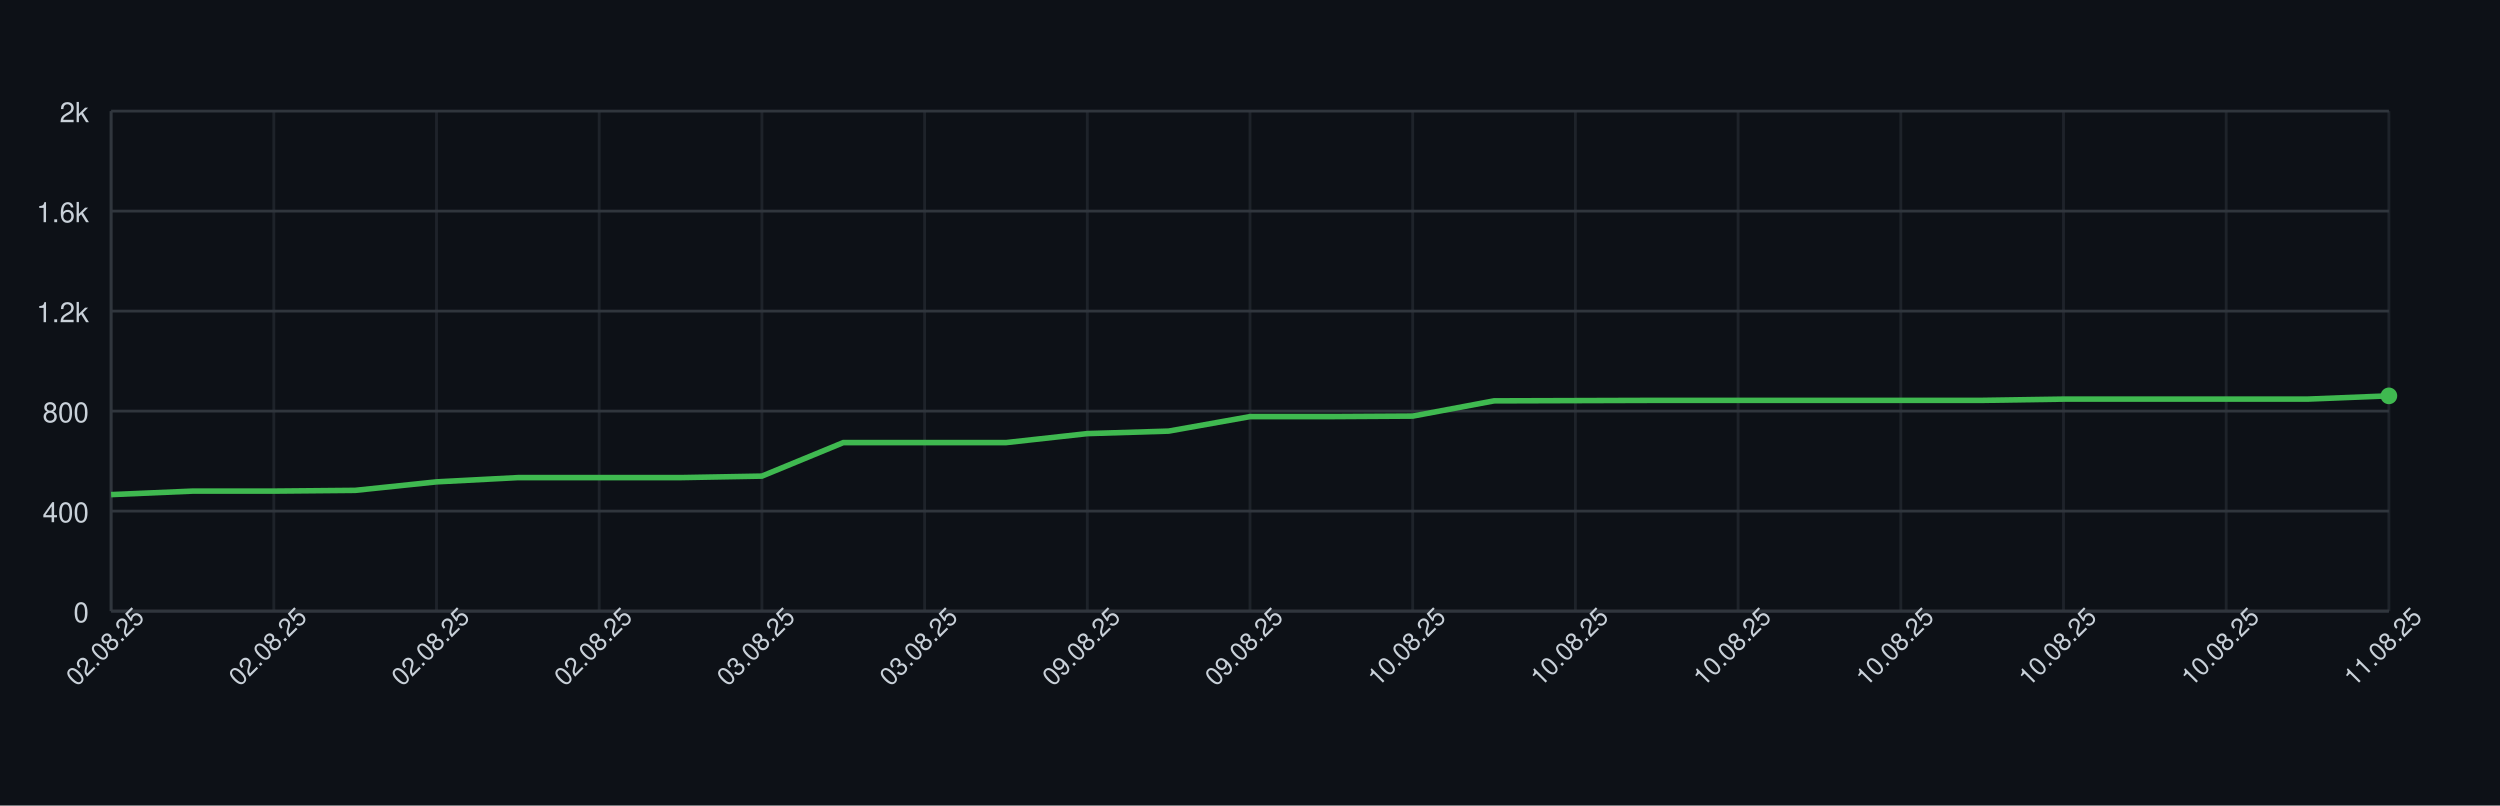
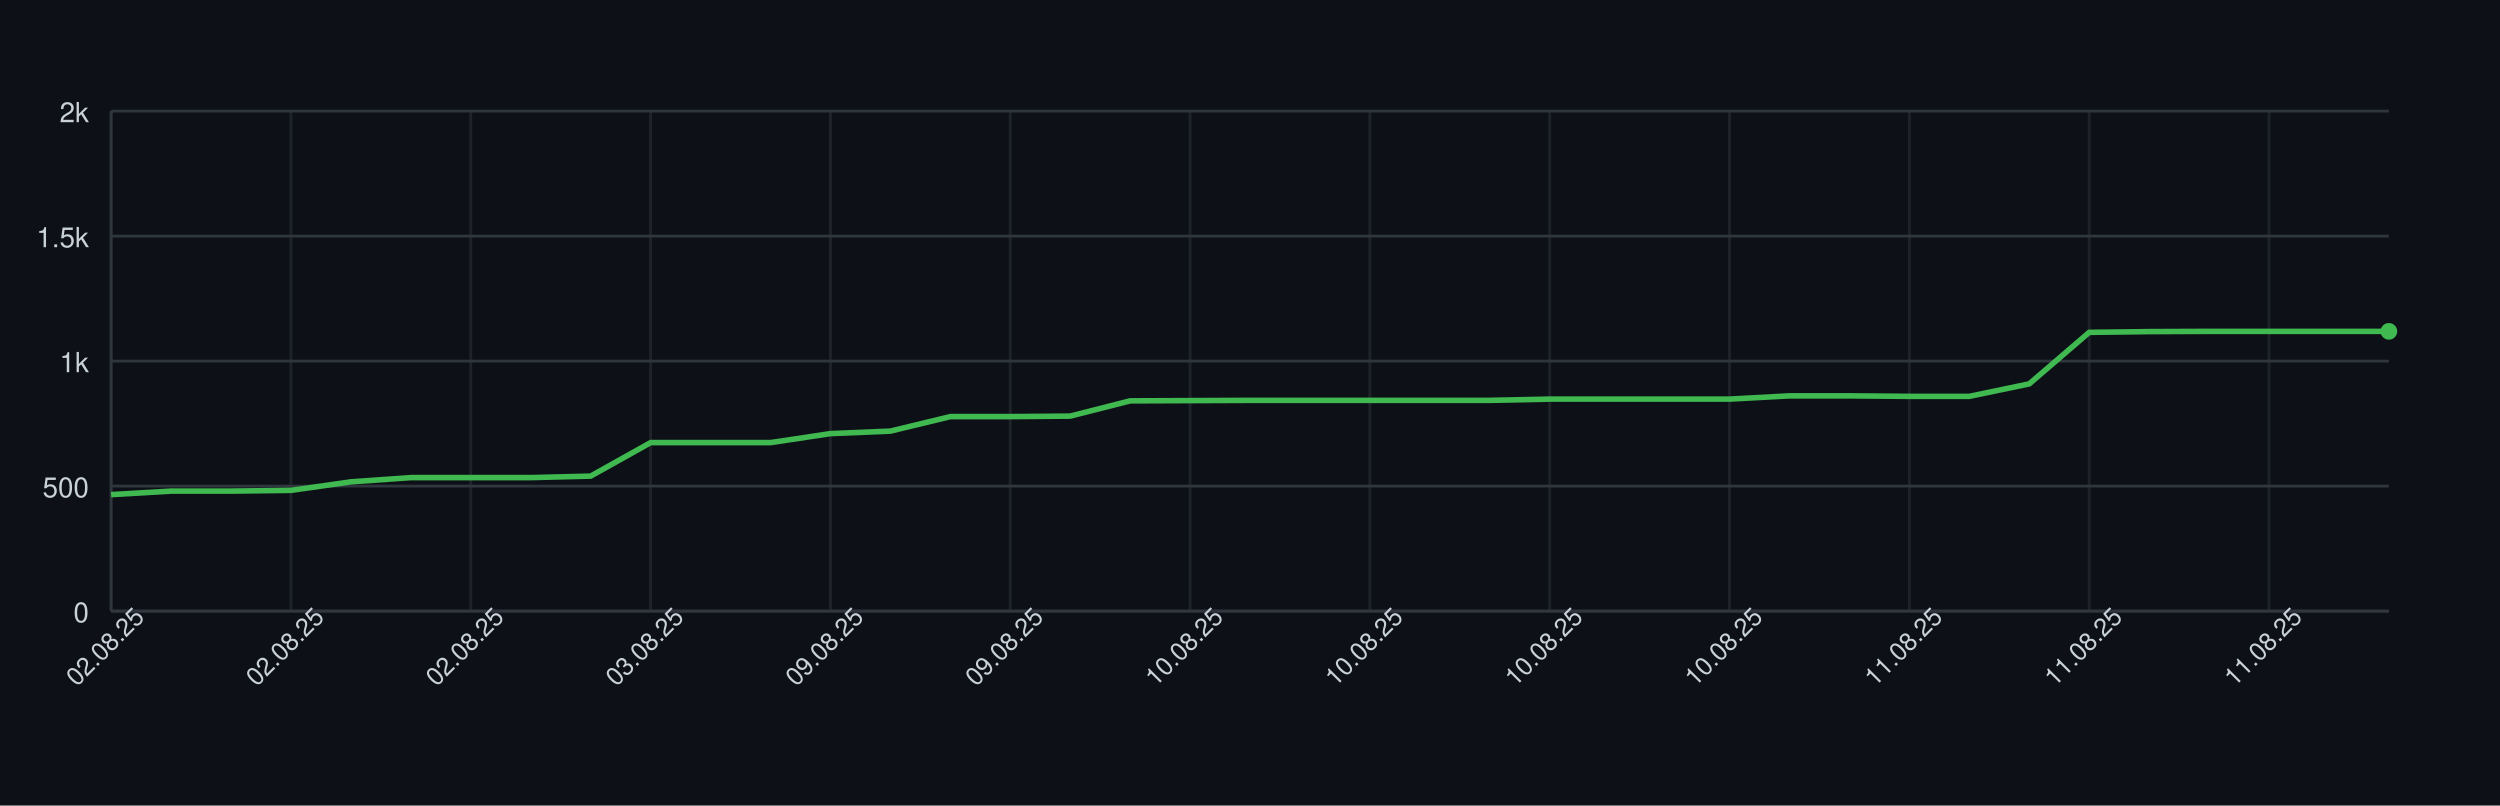
<svg xmlns="http://www.w3.org/2000/svg" width="900" height="290" style="font-family: -apple-system, BlinkMacSystemFont, 'Segoe UI', Helvetica, Arial, sans-serif;">
  <rect width="100%" height="100%" fill="#0d1117" />
  <g>
    <line x1="40" y1="220.00" x2="860" y2="220.00" stroke="#30363d" />
    <text x="32" y="224.00" font-size="10" fill="#c9d1d9" text-anchor="end">0</text>
-     <line x1="40" y1="184.00" x2="860" y2="184.00" stroke="#30363d" />
-     <text x="32" y="188.00" font-size="10" fill="#c9d1d9" text-anchor="end">400</text>
-     <line x1="40" y1="148.00" x2="860" y2="148.00" stroke="#30363d" />
-     <text x="32" y="152.00" font-size="10" fill="#c9d1d9" text-anchor="end">800</text>
-     <line x1="40" y1="112.00" x2="860" y2="112.00" stroke="#30363d" />
-     <text x="32" y="116.00" font-size="10" fill="#c9d1d9" text-anchor="end">1.2k</text>
-     <line x1="40" y1="76.00" x2="860" y2="76.00" stroke="#30363d" />
-     <text x="32" y="80.00" font-size="10" fill="#c9d1d9" text-anchor="end">1.6k</text>
+     <line x1="40" y1="175.00" x2="860" y2="175.00" stroke="#30363d" />
+     <text x="32" y="179.00" font-size="10" fill="#c9d1d9" text-anchor="end">500</text>
+     <line x1="40" y1="130.00" x2="860" y2="130.00" stroke="#30363d" />
+     <text x="32" y="134.00" font-size="10" fill="#c9d1d9" text-anchor="end">1k</text>
+     <line x1="40" y1="85.00" x2="860" y2="85.00" stroke="#30363d" />
+     <text x="32" y="89.00" font-size="10" fill="#c9d1d9" text-anchor="end">1.5k</text>
    <line x1="40" y1="40.00" x2="860" y2="40.00" stroke="#30363d" />
    <text x="32" y="44.00" font-size="10" fill="#c9d1d9" text-anchor="end">2k</text>
    <line x1="40.00" y1="40" x2="40.00" y2="220" stroke="#30363d" opacity="0.5" />
-     <line x1="98.57" y1="40" x2="98.57" y2="220" stroke="#30363d" opacity="0.5" />
-     <line x1="157.14" y1="40" x2="157.14" y2="220" stroke="#30363d" opacity="0.5" />
-     <line x1="215.71" y1="40" x2="215.71" y2="220" stroke="#30363d" opacity="0.5" />
-     <line x1="274.29" y1="40" x2="274.29" y2="220" stroke="#30363d" opacity="0.5" />
-     <line x1="332.86" y1="40" x2="332.86" y2="220" stroke="#30363d" opacity="0.5" />
-     <line x1="391.43" y1="40" x2="391.43" y2="220" stroke="#30363d" opacity="0.5" />
-     <line x1="450.00" y1="40" x2="450.00" y2="220" stroke="#30363d" opacity="0.5" />
-     <line x1="508.57" y1="40" x2="508.57" y2="220" stroke="#30363d" opacity="0.5" />
-     <line x1="567.14" y1="40" x2="567.14" y2="220" stroke="#30363d" opacity="0.5" />
-     <line x1="625.71" y1="40" x2="625.71" y2="220" stroke="#30363d" opacity="0.5" />
-     <line x1="684.29" y1="40" x2="684.29" y2="220" stroke="#30363d" opacity="0.5" />
-     <line x1="742.86" y1="40" x2="742.86" y2="220" stroke="#30363d" opacity="0.5" />
-     <line x1="801.43" y1="40" x2="801.43" y2="220" stroke="#30363d" opacity="0.5" />
-     <line x1="860.00" y1="40" x2="860.00" y2="220" stroke="#30363d" opacity="0.5" />
+     <line x1="104.74" y1="40" x2="104.74" y2="220" stroke="#30363d" opacity="0.5" />
+     <line x1="169.47" y1="40" x2="169.47" y2="220" stroke="#30363d" opacity="0.5" />
+     <line x1="234.21" y1="40" x2="234.21" y2="220" stroke="#30363d" opacity="0.5" />
+     <line x1="298.95" y1="40" x2="298.95" y2="220" stroke="#30363d" opacity="0.5" />
+     <line x1="363.68" y1="40" x2="363.68" y2="220" stroke="#30363d" opacity="0.5" />
+     <line x1="428.42" y1="40" x2="428.42" y2="220" stroke="#30363d" opacity="0.5" />
+     <line x1="493.16" y1="40" x2="493.16" y2="220" stroke="#30363d" opacity="0.5" />
+     <line x1="557.89" y1="40" x2="557.89" y2="220" stroke="#30363d" opacity="0.5" />
+     <line x1="622.63" y1="40" x2="622.63" y2="220" stroke="#30363d" opacity="0.5" />
+     <line x1="687.37" y1="40" x2="687.37" y2="220" stroke="#30363d" opacity="0.5" />
+     <line x1="752.11" y1="40" x2="752.11" y2="220" stroke="#30363d" opacity="0.5" />
+     <line x1="816.84" y1="40" x2="816.84" y2="220" stroke="#30363d" opacity="0.5" />
    <line x1="40" y1="220" x2="860" y2="220" stroke="#30363d" />
    <line x1="40" y1="40" x2="40" y2="220" stroke="#30363d" />
-     <path d="M 40.00 178.06 L 69.29 176.80 L 98.57 176.80 L 127.86 176.53 L 157.14 173.47 L 186.43 171.94 L 215.71 171.94 L 245.00 171.94 L 274.29 171.40 L 303.57 159.34 L 332.86 159.34 L 362.14 159.34 L 391.43 156.10 L 420.71 155.20 L 450.00 149.98 L 479.29 149.98 L 508.57 149.80 L 537.86 144.31 L 567.14 144.22 L 596.43 144.13 L 625.71 144.13 L 655.00 144.13 L 684.29 144.13 L 713.57 144.13 L 742.86 143.68 L 772.14 143.68 L 801.43 143.68 L 830.71 143.68 L 860.00 142.51" fill="none" stroke="#3fb950" stroke-width="2" />
-     <circle cx="860.00" cy="142.51" r="3" fill="#3fb950" />
+     <path d="M 40.00 178.06 L 61.58 176.80 L 83.16 176.80 L 104.74 176.53 L 126.32 173.47 L 147.89 171.94 L 169.47 171.94 L 191.05 171.94 L 212.63 171.40 L 234.21 159.34 L 255.79 159.34 L 277.37 159.34 L 298.95 156.10 L 320.53 155.20 L 342.11 149.98 L 363.68 149.98 L 385.26 149.80 L 406.84 144.31 L 428.42 144.22 L 450.00 144.13 L 471.58 144.13 L 493.16 144.13 L 514.74 144.13 L 536.32 144.13 L 557.89 143.68 L 579.47 143.68 L 601.05 143.68 L 622.63 143.68 L 644.21 142.51 L 665.79 142.51 L 687.37 142.69 L 708.95 142.69 L 730.53 138.19 L 752.11 119.65 L 773.68 119.38 L 795.26 119.29 L 816.84 119.29 L 838.42 119.29 L 860.00 119.29" fill="none" stroke="#3fb950" stroke-width="2" />
+     <circle cx="860.00" cy="119.29" r="3" fill="#3fb950" />
    <text x="40.00" y="235.00" font-size="9" fill="#c9d1d9" text-anchor="middle" transform="rotate(-45 40.00 235.00)">02.08.25</text>
-     <text x="98.57" y="235.00" font-size="9" fill="#c9d1d9" text-anchor="middle" transform="rotate(-45 98.57 235.00)">02.08.25</text>
-     <text x="157.14" y="235.00" font-size="9" fill="#c9d1d9" text-anchor="middle" transform="rotate(-45 157.14 235.00)">02.08.25</text>
-     <text x="215.71" y="235.00" font-size="9" fill="#c9d1d9" text-anchor="middle" transform="rotate(-45 215.71 235.00)">02.08.25</text>
-     <text x="274.29" y="235.00" font-size="9" fill="#c9d1d9" text-anchor="middle" transform="rotate(-45 274.29 235.00)">03.08.25</text>
-     <text x="332.86" y="235.00" font-size="9" fill="#c9d1d9" text-anchor="middle" transform="rotate(-45 332.86 235.00)">03.08.25</text>
-     <text x="391.43" y="235.00" font-size="9" fill="#c9d1d9" text-anchor="middle" transform="rotate(-45 391.43 235.00)">09.08.25</text>
-     <text x="450.00" y="235.00" font-size="9" fill="#c9d1d9" text-anchor="middle" transform="rotate(-45 450.00 235.00)">09.08.25</text>
-     <text x="508.57" y="235.00" font-size="9" fill="#c9d1d9" text-anchor="middle" transform="rotate(-45 508.57 235.00)">10.08.25</text>
-     <text x="567.14" y="235.00" font-size="9" fill="#c9d1d9" text-anchor="middle" transform="rotate(-45 567.14 235.00)">10.08.25</text>
-     <text x="625.71" y="235.00" font-size="9" fill="#c9d1d9" text-anchor="middle" transform="rotate(-45 625.71 235.00)">10.08.25</text>
-     <text x="684.29" y="235.00" font-size="9" fill="#c9d1d9" text-anchor="middle" transform="rotate(-45 684.29 235.00)">10.08.25</text>
-     <text x="742.86" y="235.00" font-size="9" fill="#c9d1d9" text-anchor="middle" transform="rotate(-45 742.86 235.00)">10.08.25</text>
-     <text x="801.43" y="235.00" font-size="9" fill="#c9d1d9" text-anchor="middle" transform="rotate(-45 801.43 235.00)">10.08.25</text>
-     <text x="860.00" y="235.00" font-size="9" fill="#c9d1d9" text-anchor="middle" transform="rotate(-45 860.00 235.00)">11.08.25</text>
+     <text x="104.74" y="235.00" font-size="9" fill="#c9d1d9" text-anchor="middle" transform="rotate(-45 104.74 235.00)">02.08.25</text>
+     <text x="169.47" y="235.00" font-size="9" fill="#c9d1d9" text-anchor="middle" transform="rotate(-45 169.47 235.00)">02.08.25</text>
+     <text x="234.21" y="235.00" font-size="9" fill="#c9d1d9" text-anchor="middle" transform="rotate(-45 234.21 235.00)">03.08.25</text>
+     <text x="298.95" y="235.00" font-size="9" fill="#c9d1d9" text-anchor="middle" transform="rotate(-45 298.95 235.00)">09.08.25</text>
+     <text x="363.68" y="235.00" font-size="9" fill="#c9d1d9" text-anchor="middle" transform="rotate(-45 363.68 235.00)">09.08.25</text>
+     <text x="428.42" y="235.00" font-size="9" fill="#c9d1d9" text-anchor="middle" transform="rotate(-45 428.42 235.00)">10.08.25</text>
+     <text x="493.16" y="235.00" font-size="9" fill="#c9d1d9" text-anchor="middle" transform="rotate(-45 493.16 235.00)">10.08.25</text>
+     <text x="557.89" y="235.00" font-size="9" fill="#c9d1d9" text-anchor="middle" transform="rotate(-45 557.89 235.00)">10.08.25</text>
+     <text x="622.63" y="235.00" font-size="9" fill="#c9d1d9" text-anchor="middle" transform="rotate(-45 622.63 235.00)">10.08.25</text>
+     <text x="687.37" y="235.00" font-size="9" fill="#c9d1d9" text-anchor="middle" transform="rotate(-45 687.37 235.00)">11.08.25</text>
+     <text x="752.11" y="235.00" font-size="9" fill="#c9d1d9" text-anchor="middle" transform="rotate(-45 752.11 235.00)">11.08.25</text>
+     <text x="816.84" y="235.00" font-size="9" fill="#c9d1d9" text-anchor="middle" transform="rotate(-45 816.84 235.00)">11.08.25</text>
  </g>
</svg>
